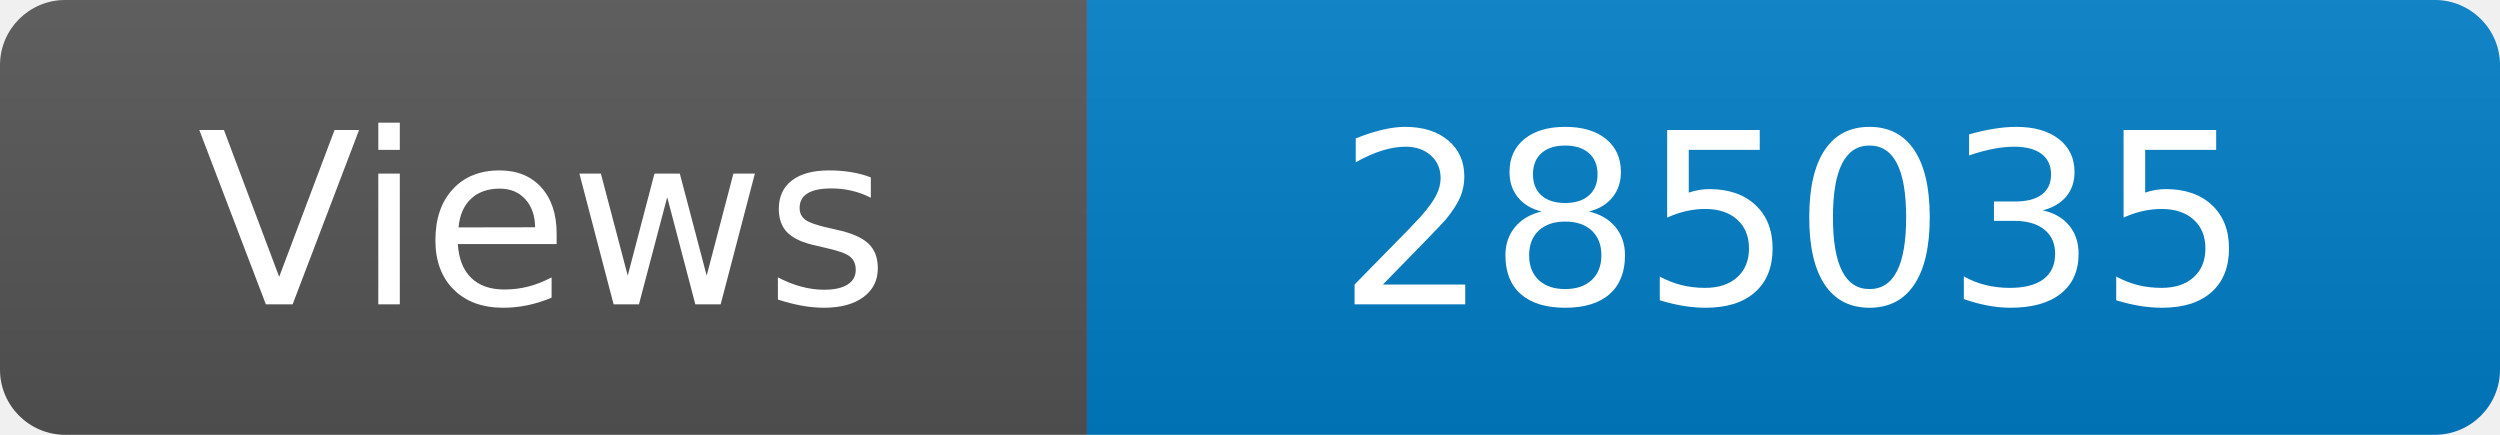
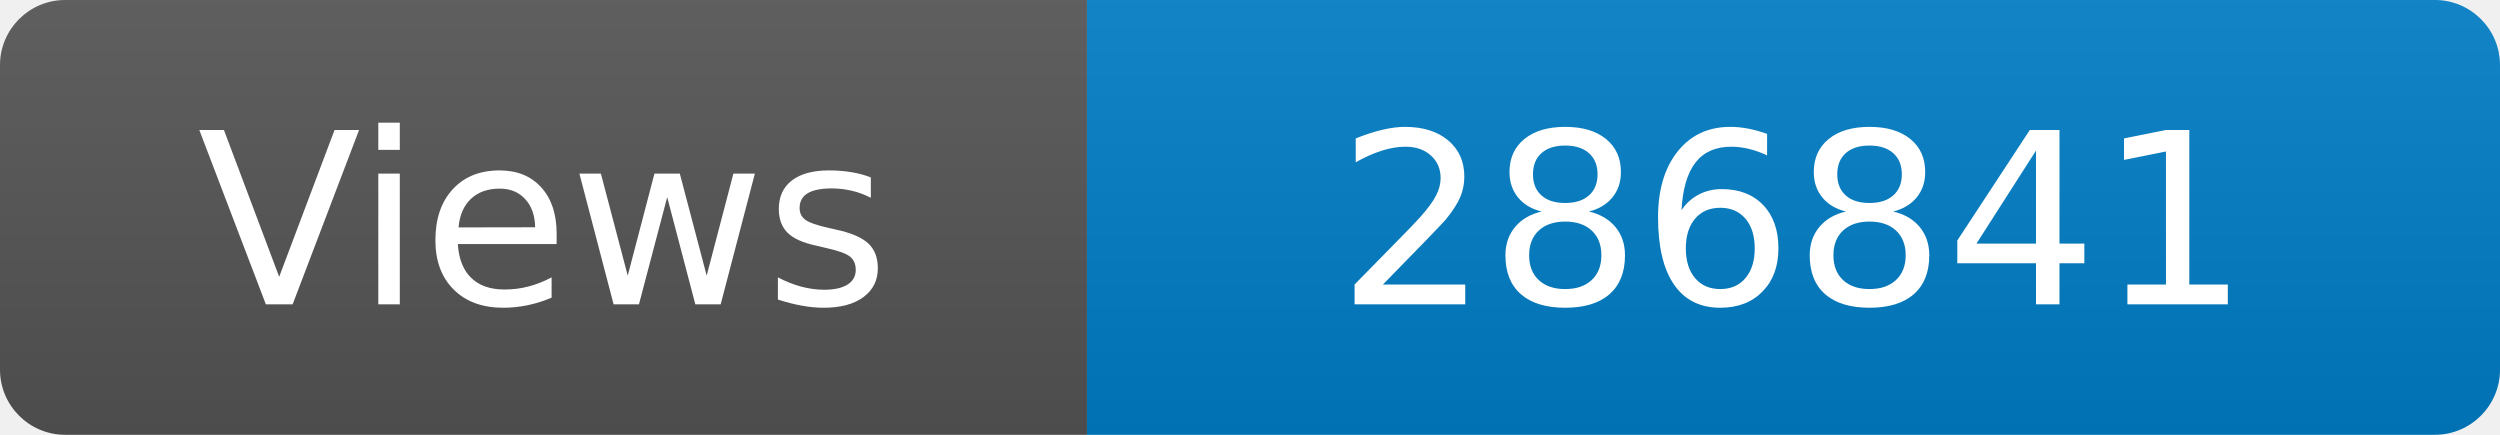
<svg xmlns="http://www.w3.org/2000/svg" width="115" height="20" role="img" aria-label="Maintained?: yes">
  <linearGradient id="s" x2="0" y2="100%">
    <stop offset="0" stop-color="#bbb" stop-opacity=".1" />
    <stop offset="1" stop-opacity=".1" />
  </linearGradient>
  <clipPath id="r">
    <rect width="115" height="20" rx="3" fill="#fff" />
  </clipPath>
  <g clip-path="url(#r)">
    <rect width="50" height="20" fill="#555" />
    <rect x="50" width="160" height="20" fill="#007ec6" />
    <rect width="115" height="20" fill="url(#s)" />
  </g>
  <g fill="#fff" text-anchor="middle" font-family="Verdana,Geneva,DejaVu Sans,sans-serif" font-size="110">
    <text x="250" y="140" transform="scale(.1)" fill="#fff">Views</text>
-     <text x="825" y="140" transform="scale(.1)" fill="#fff">285035</text>
+     <text x="825" y="140" transform="scale(.1)" fill="#fff">286841</text>
  </g>
</svg>
